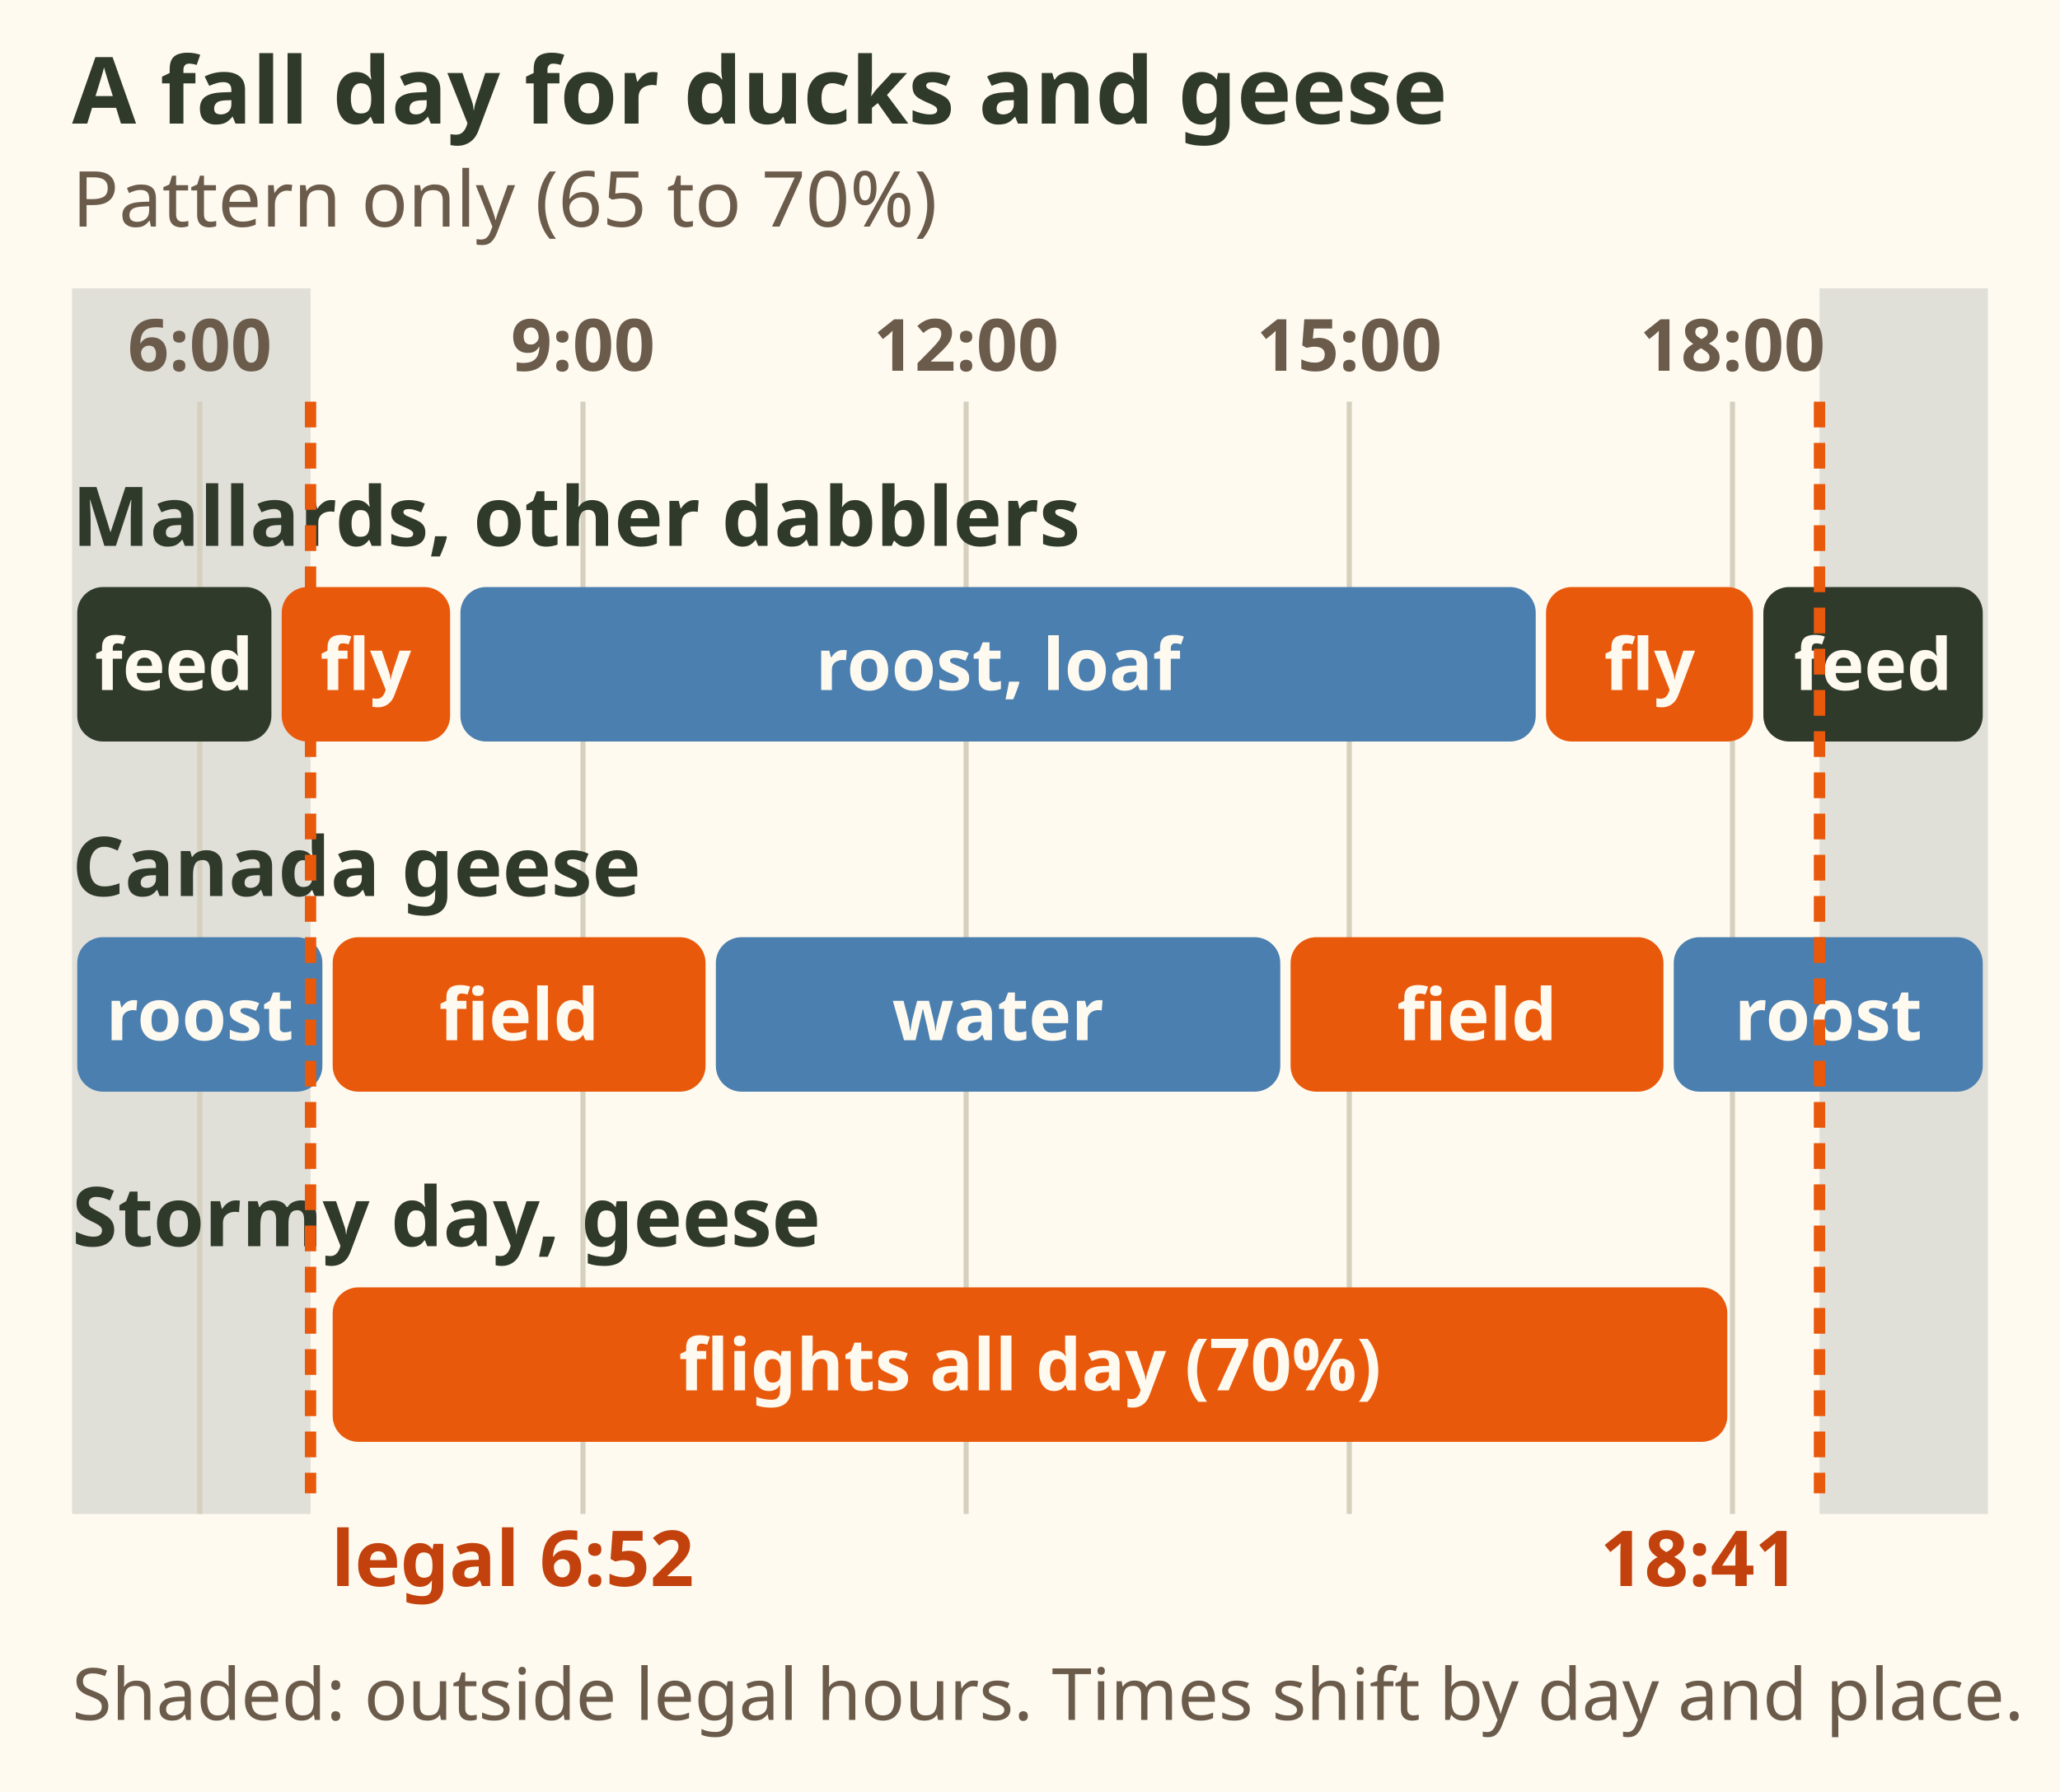
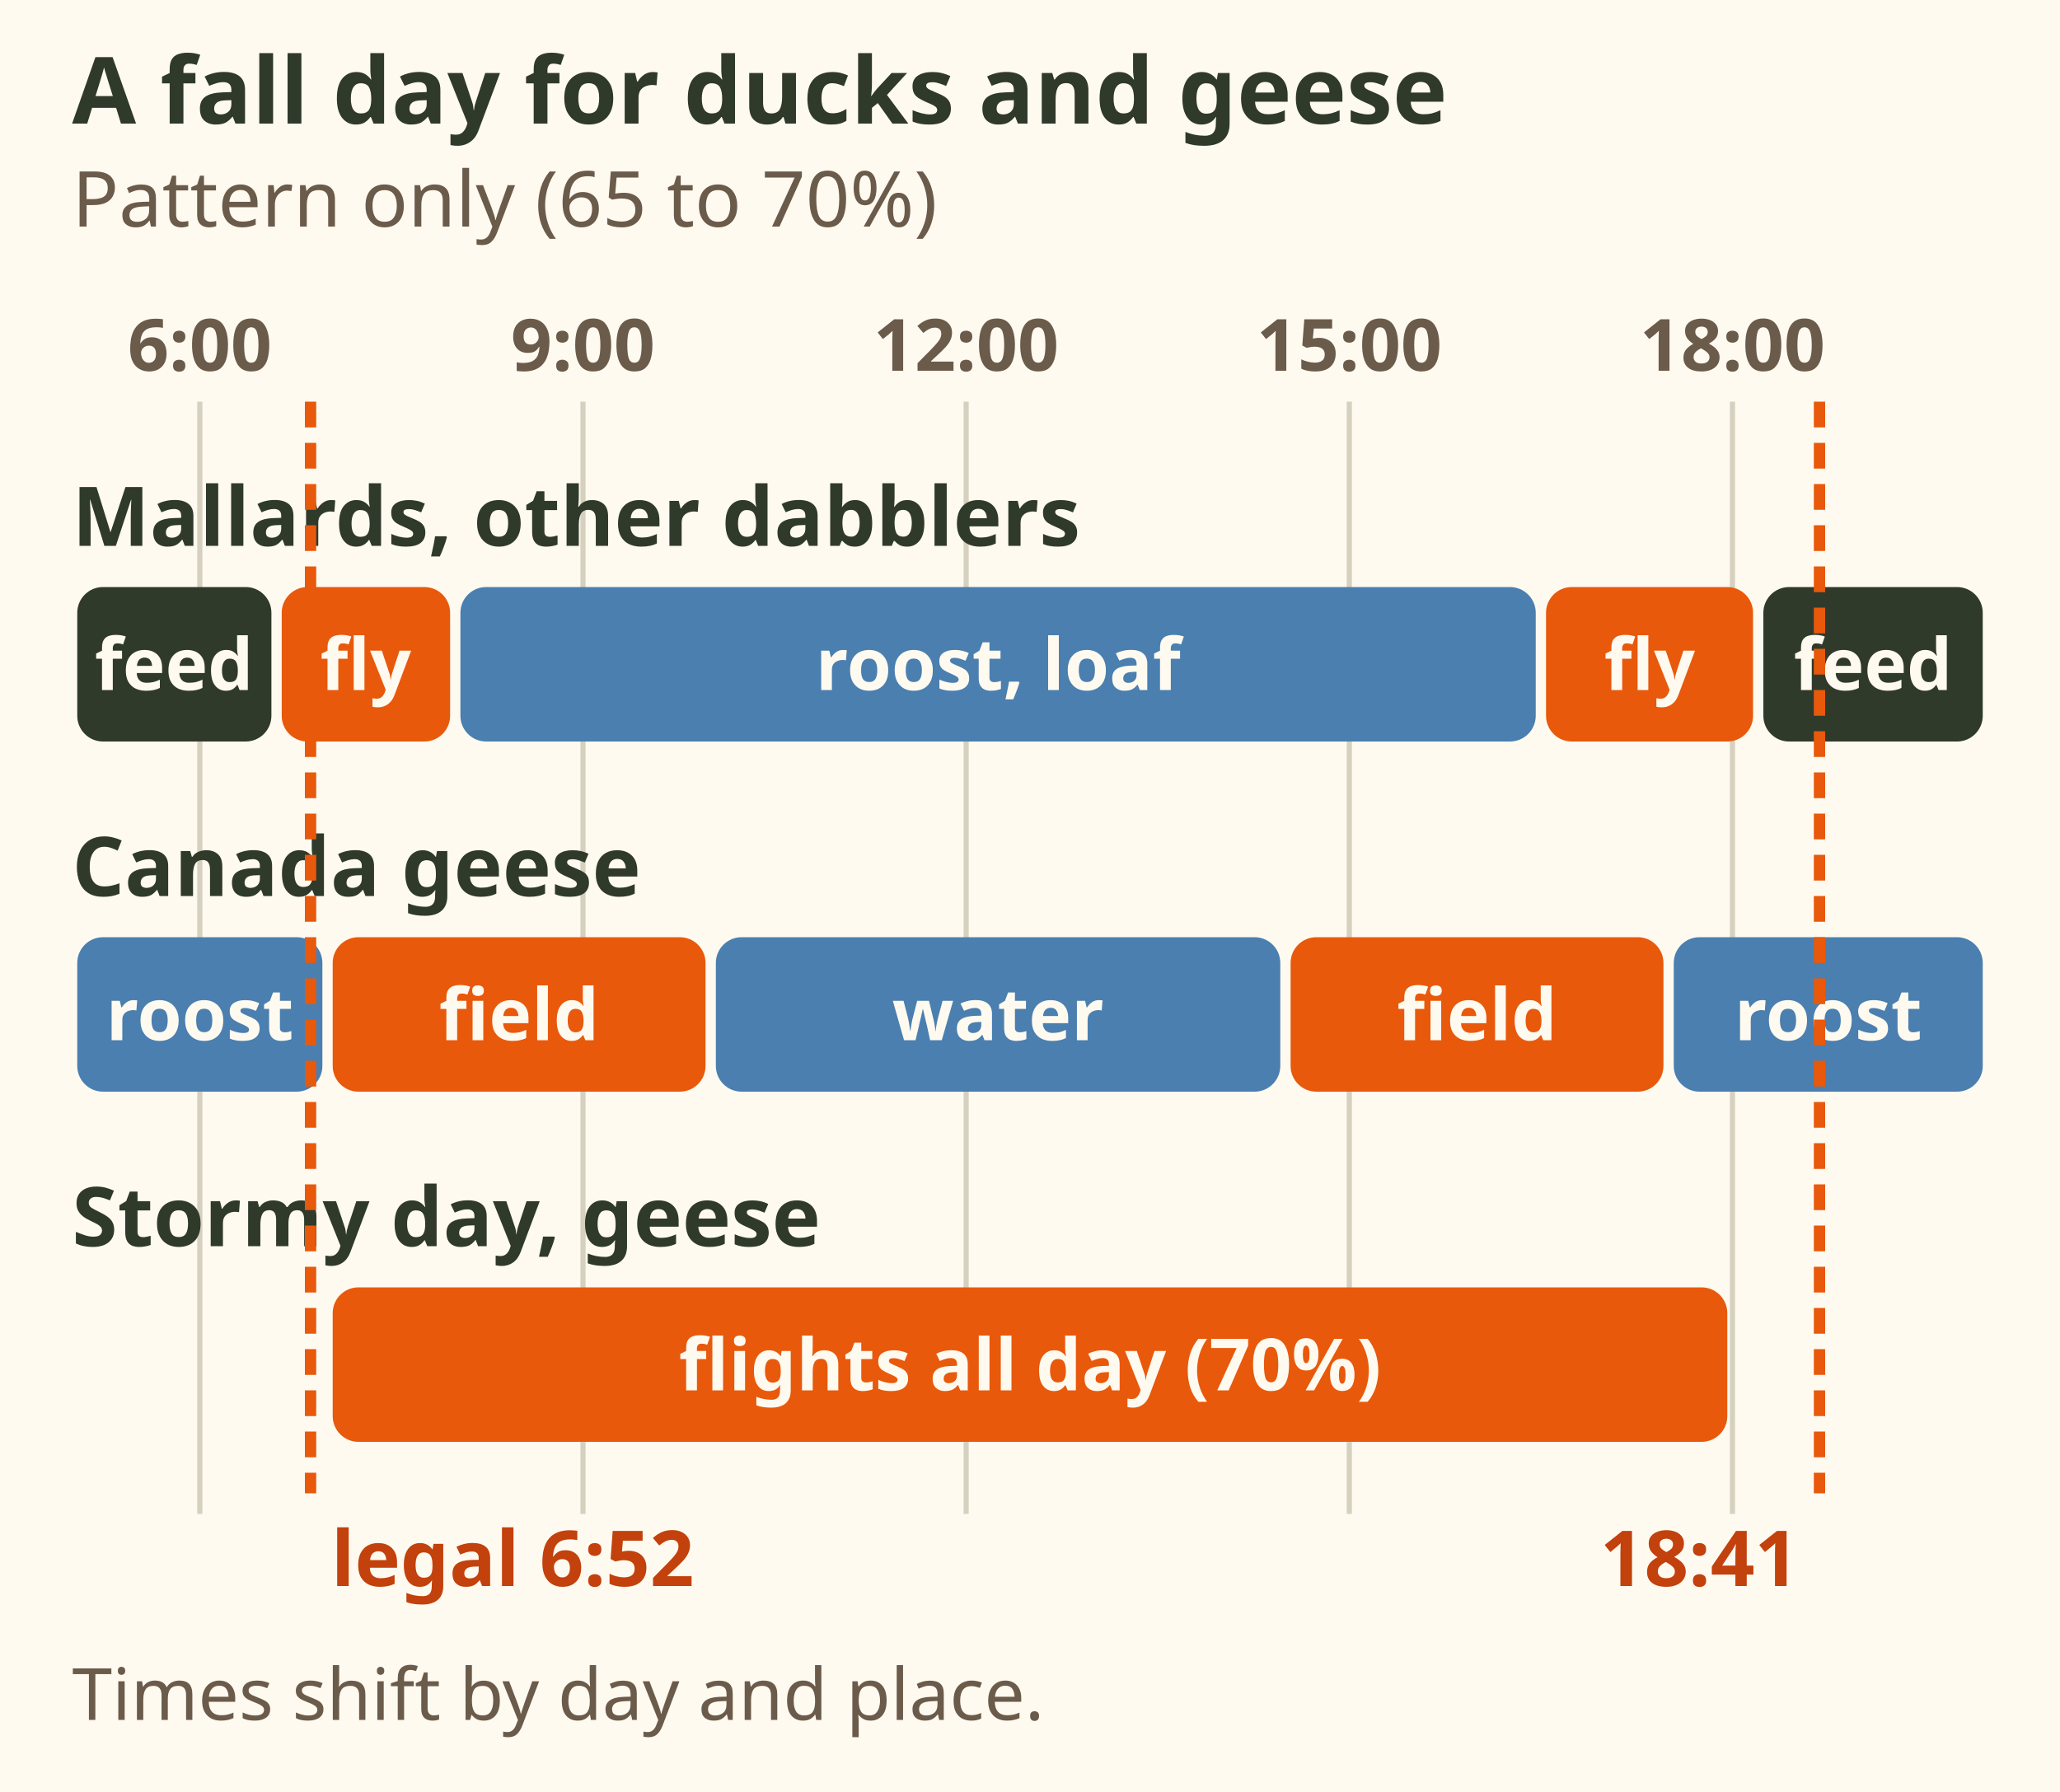
- <svg xmlns="http://www.w3.org/2000/svg" viewBox="0 0 400 348" font-family="sans-serif" role="img" aria-label="Pattern bars for a fall day, 5:00 to 20:00, pattern only, 65 to 70 percent. Mallards and other dabblers often feed at night, fly at dawn to a day roost, roost and loaf through the day and fly out at dusk to feed. Canada geese roost on water, fly to fields in the morning and late afternoon and rest on water at midday, then roost. On stormy days geese fly all day, 70 percent. Dashed lines: legal duck hours at Heffley Creek on 15 October, about 6:52 to 18:41; shaded parts are outside legal hours. Times shift by day and place.">
+ <svg xmlns="http://www.w3.org/2000/svg" viewBox="0 0 400 348" font-family="sans-serif" role="img" aria-label="Pattern bars for a fall day, 5:00 to 20:00, pattern only, 65 to 70 percent. Mallards and other dabblers often feed at night, fly at dawn to a day roost, roost and loaf through the day and fly out at dusk to feed. Canada geese roost on water, fly to fields in the morning and late afternoon and rest on water at midday, then roost. On stormy days geese fly all day, 70 percent. Dashed lines: legal duck hours at Heffley Creek on 15 October, about 6:52 to 18:41. Times shift by day and place.">
  <rect width="400" height="348" fill="#fffaf0" />
  <text x="14" y="24" font-size="18" font-weight="bold" fill="#2f3a2b">A fall day for ducks and geese</text>
  <text x="14" y="44" font-size="15" fill="#6b5b4b">Pattern only (65 to 70%)</text>
-   <rect x="14" y="56" width="46.3" height="238" fill="#3c4a5c" opacity=".16" />
-   <rect x="353.3" y="56" width="32.7" height="238" fill="#3c4a5c" opacity=".16" />
  <line x1="38.8" y1="78" x2="38.8" y2="294" stroke="#d6d0bf" stroke-width="1" />
  <text x="38.8" y="72" font-size="14" font-weight="bold" fill="#6b5b4b" text-anchor="middle">6:00</text>
  <line x1="113.2" y1="78" x2="113.2" y2="294" stroke="#d6d0bf" stroke-width="1" />
  <text x="113.2" y="72" font-size="14" font-weight="bold" fill="#6b5b4b" text-anchor="middle">9:00</text>
  <line x1="187.6" y1="78" x2="187.6" y2="294" stroke="#d6d0bf" stroke-width="1" />
  <text x="187.6" y="72" font-size="14" font-weight="bold" fill="#6b5b4b" text-anchor="middle">12:00</text>
  <line x1="262.0" y1="78" x2="262.0" y2="294" stroke="#d6d0bf" stroke-width="1" />
  <text x="262" y="72" font-size="14" font-weight="bold" fill="#6b5b4b" text-anchor="middle">15:00</text>
  <line x1="336.4" y1="78" x2="336.4" y2="294" stroke="#d6d0bf" stroke-width="1" />
  <text x="336.4" y="72" font-size="14" font-weight="bold" fill="#6b5b4b" text-anchor="middle">18:00</text>
  <text x="14" y="106" font-size="16" font-weight="bold" fill="#2f3a2b">Mallards, other dabblers</text>
  <rect x="15.0" y="114" width="37.7" height="30" rx="5" fill="#2f3a2b" />
  <text x="33.8" y="134" font-size="14" font-weight="bold" fill="#fffaf0" text-anchor="middle">feed</text>
  <rect x="54.7" y="114" width="32.7" height="30" rx="5" fill="#e8590c" />
  <text x="71" y="134" font-size="14" font-weight="bold" fill="#fffaf0" text-anchor="middle">fly</text>
  <rect x="89.4" y="114" width="208.8" height="30" rx="5" fill="#4a7fb0" />
  <text x="193.8" y="134" font-size="14" font-weight="bold" fill="#fffaf0" text-anchor="middle">roost, loaf</text>
  <rect x="300.2" y="114" width="40.2" height="30" rx="5" fill="#e8590c" />
  <text x="320.3" y="134" font-size="14" font-weight="bold" fill="#fffaf0" text-anchor="middle">fly</text>
  <rect x="342.4" y="114" width="42.6" height="30" rx="5" fill="#2f3a2b" />
  <text x="363.7" y="134" font-size="14" font-weight="bold" fill="#fffaf0" text-anchor="middle">feed</text>
  <text x="14" y="174" font-size="16" font-weight="bold" fill="#2f3a2b">Canada geese</text>
  <rect x="15.0" y="182" width="47.6" height="30" rx="5" fill="#4a7fb0" />
  <text x="38.8" y="202" font-size="14" font-weight="bold" fill="#fffaf0" text-anchor="middle">roost</text>
  <rect x="64.6" y="182" width="72.4" height="30" rx="5" fill="#e8590c" />
  <text x="100.8" y="202" font-size="14" font-weight="bold" fill="#fffaf0" text-anchor="middle">field</text>
  <rect x="139.0" y="182" width="109.6" height="30" rx="5" fill="#4a7fb0" />
  <text x="193.8" y="202" font-size="14" font-weight="bold" fill="#fffaf0" text-anchor="middle">water</text>
  <rect x="250.6" y="182" width="72.4" height="30" rx="5" fill="#e8590c" />
  <text x="286.8" y="202" font-size="14" font-weight="bold" fill="#fffaf0" text-anchor="middle">field</text>
  <rect x="325.0" y="182" width="60.0" height="30" rx="5" fill="#4a7fb0" />
  <text x="355" y="202" font-size="14" font-weight="bold" fill="#fffaf0" text-anchor="middle">roost</text>
  <text x="14" y="242" font-size="16" font-weight="bold" fill="#2f3a2b">Stormy day, geese</text>
  <rect x="64.6" y="250" width="270.8" height="30" rx="5" fill="#e8590c" />
  <text x="200" y="270" font-size="14" font-weight="bold" fill="#fffaf0" text-anchor="middle">flights all day (70%)</text>
  <line x1="60.3" y1="78" x2="60.3" y2="290" stroke="#e8590c" stroke-width="2.2" stroke-dasharray="5 3" />
  <text x="64.3" y="308" font-size="15" font-weight="bold" fill="#c2410c">legal 6:52</text>
  <line x1="353.3" y1="78" x2="353.3" y2="290" stroke="#e8590c" stroke-width="2.2" stroke-dasharray="5 3" />
  <text x="349.3" y="308" font-size="15" font-weight="bold" fill="#c2410c" text-anchor="end">18:41</text>
-   <text x="14" y="334" font-size="14" fill="#6b5b4b">Shaded: outside legal hours. Times shift by day and place.</text>
+   <text x="14" y="334" font-size="14" fill="#6b5b4b">Times shift by day and place.</text>
</svg>
